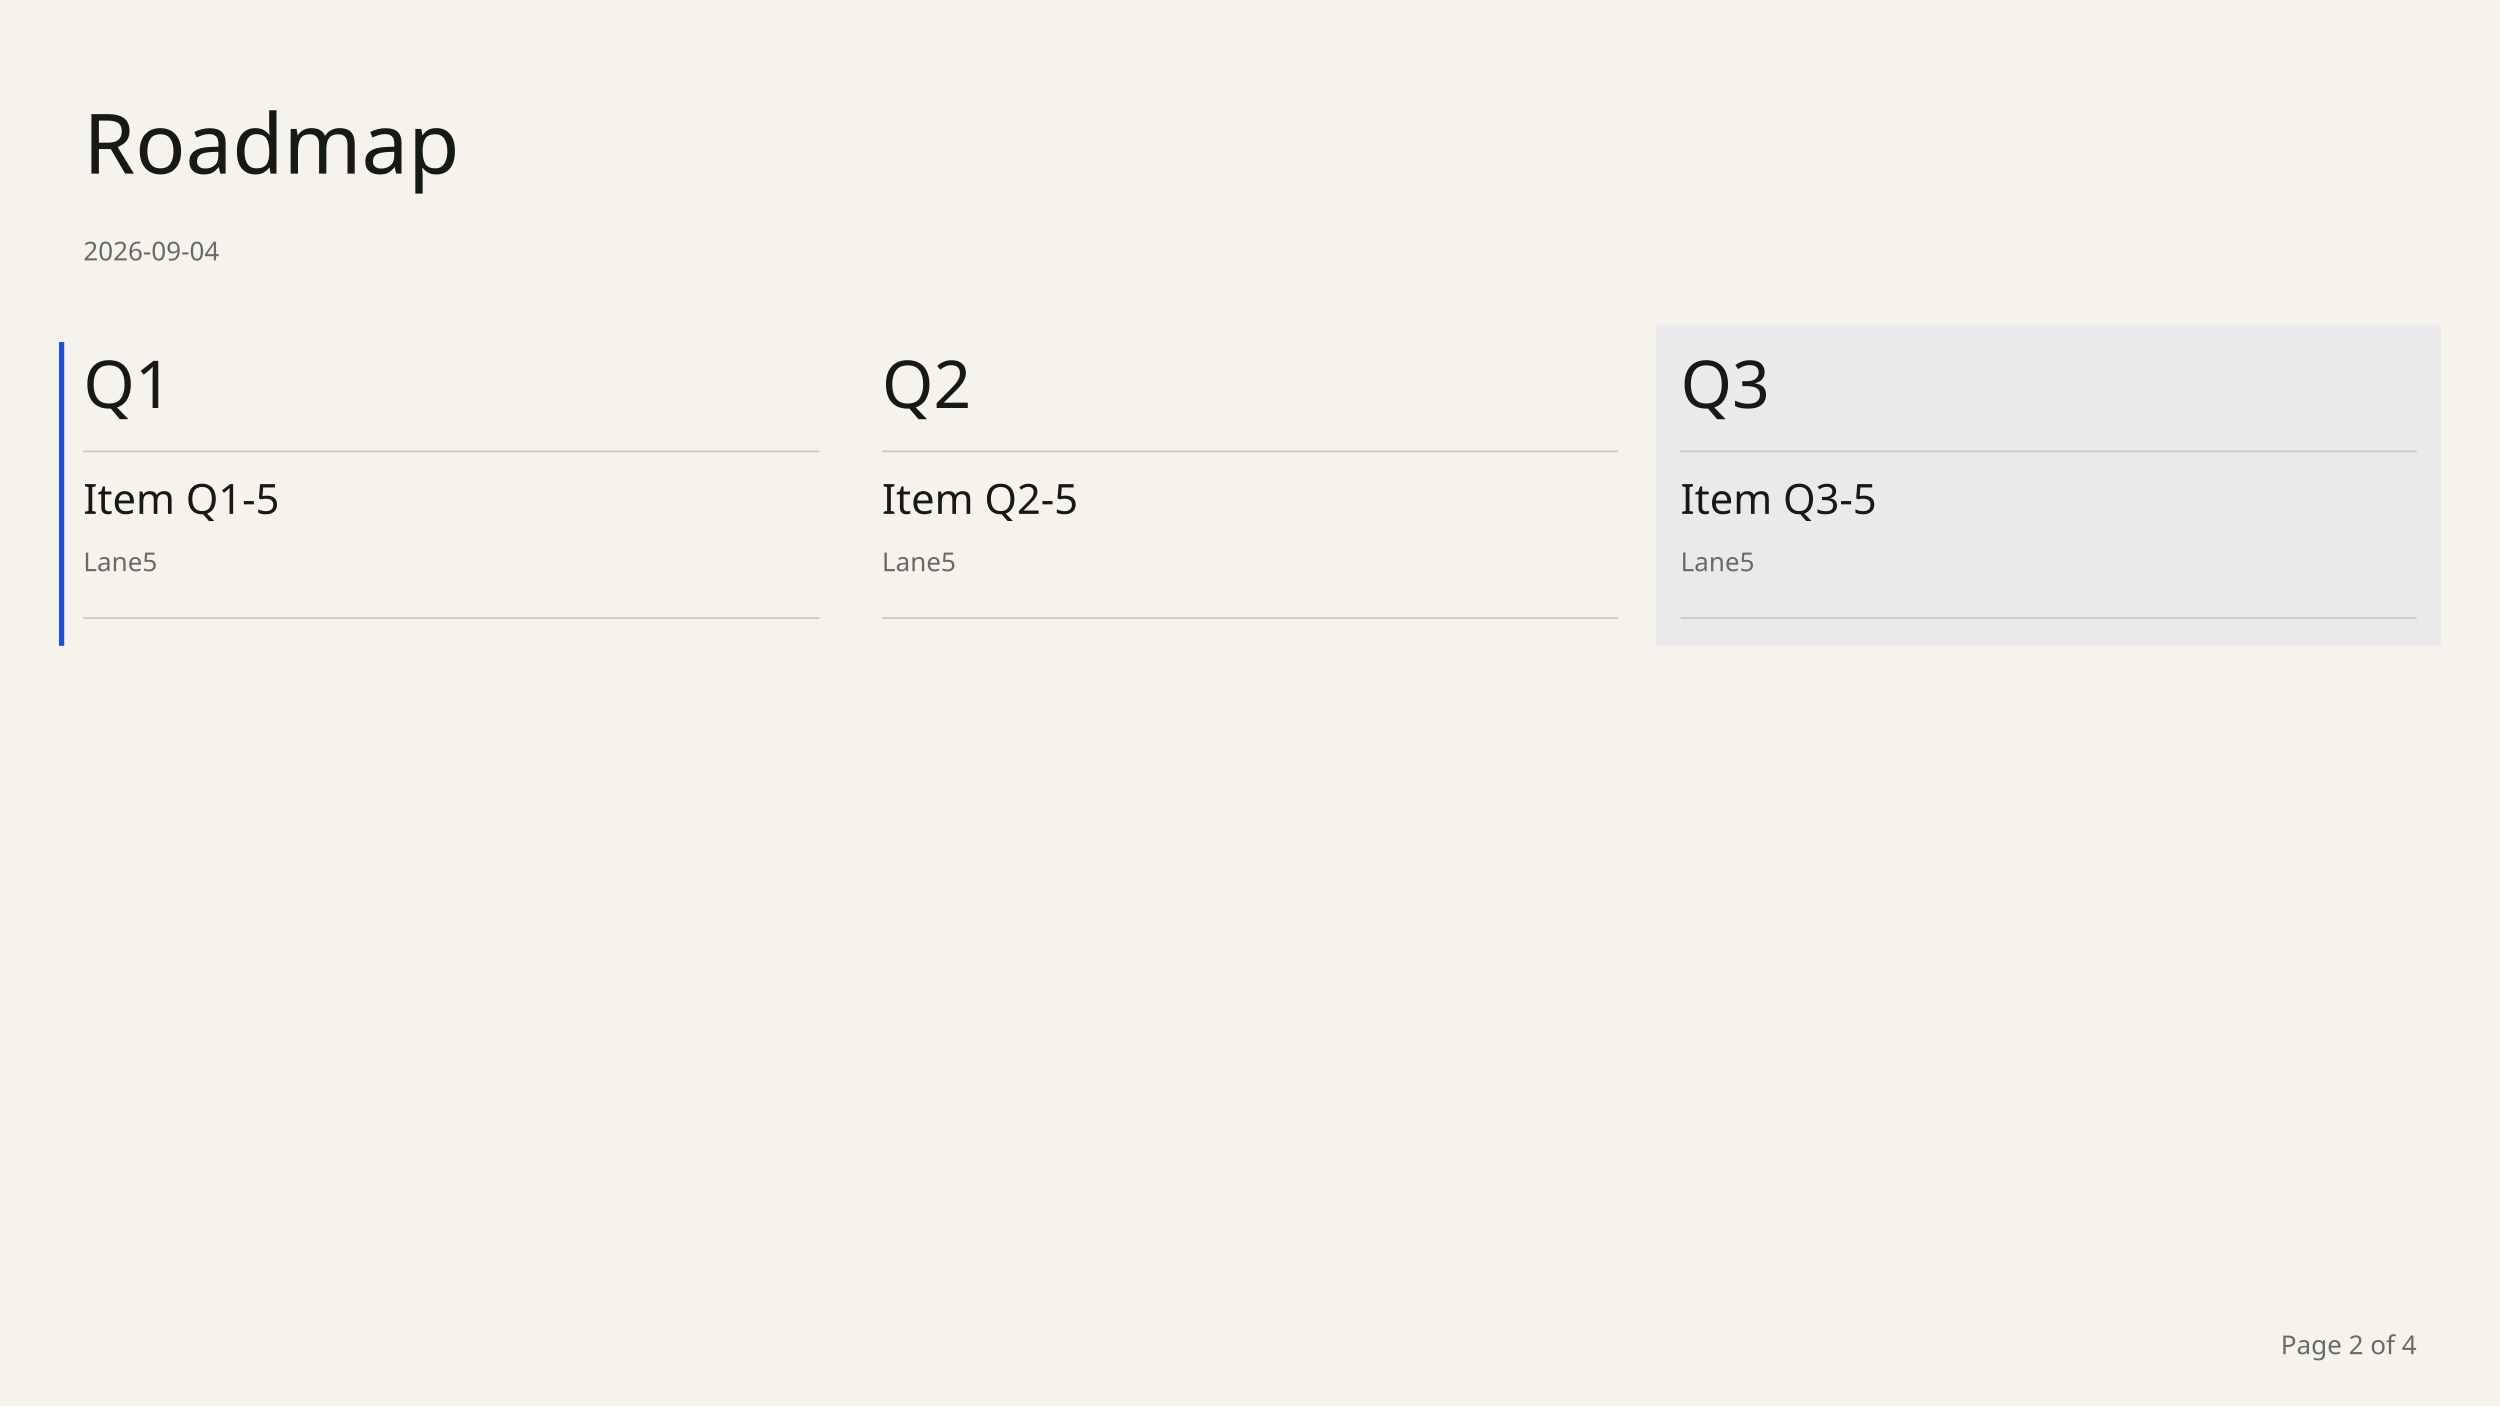
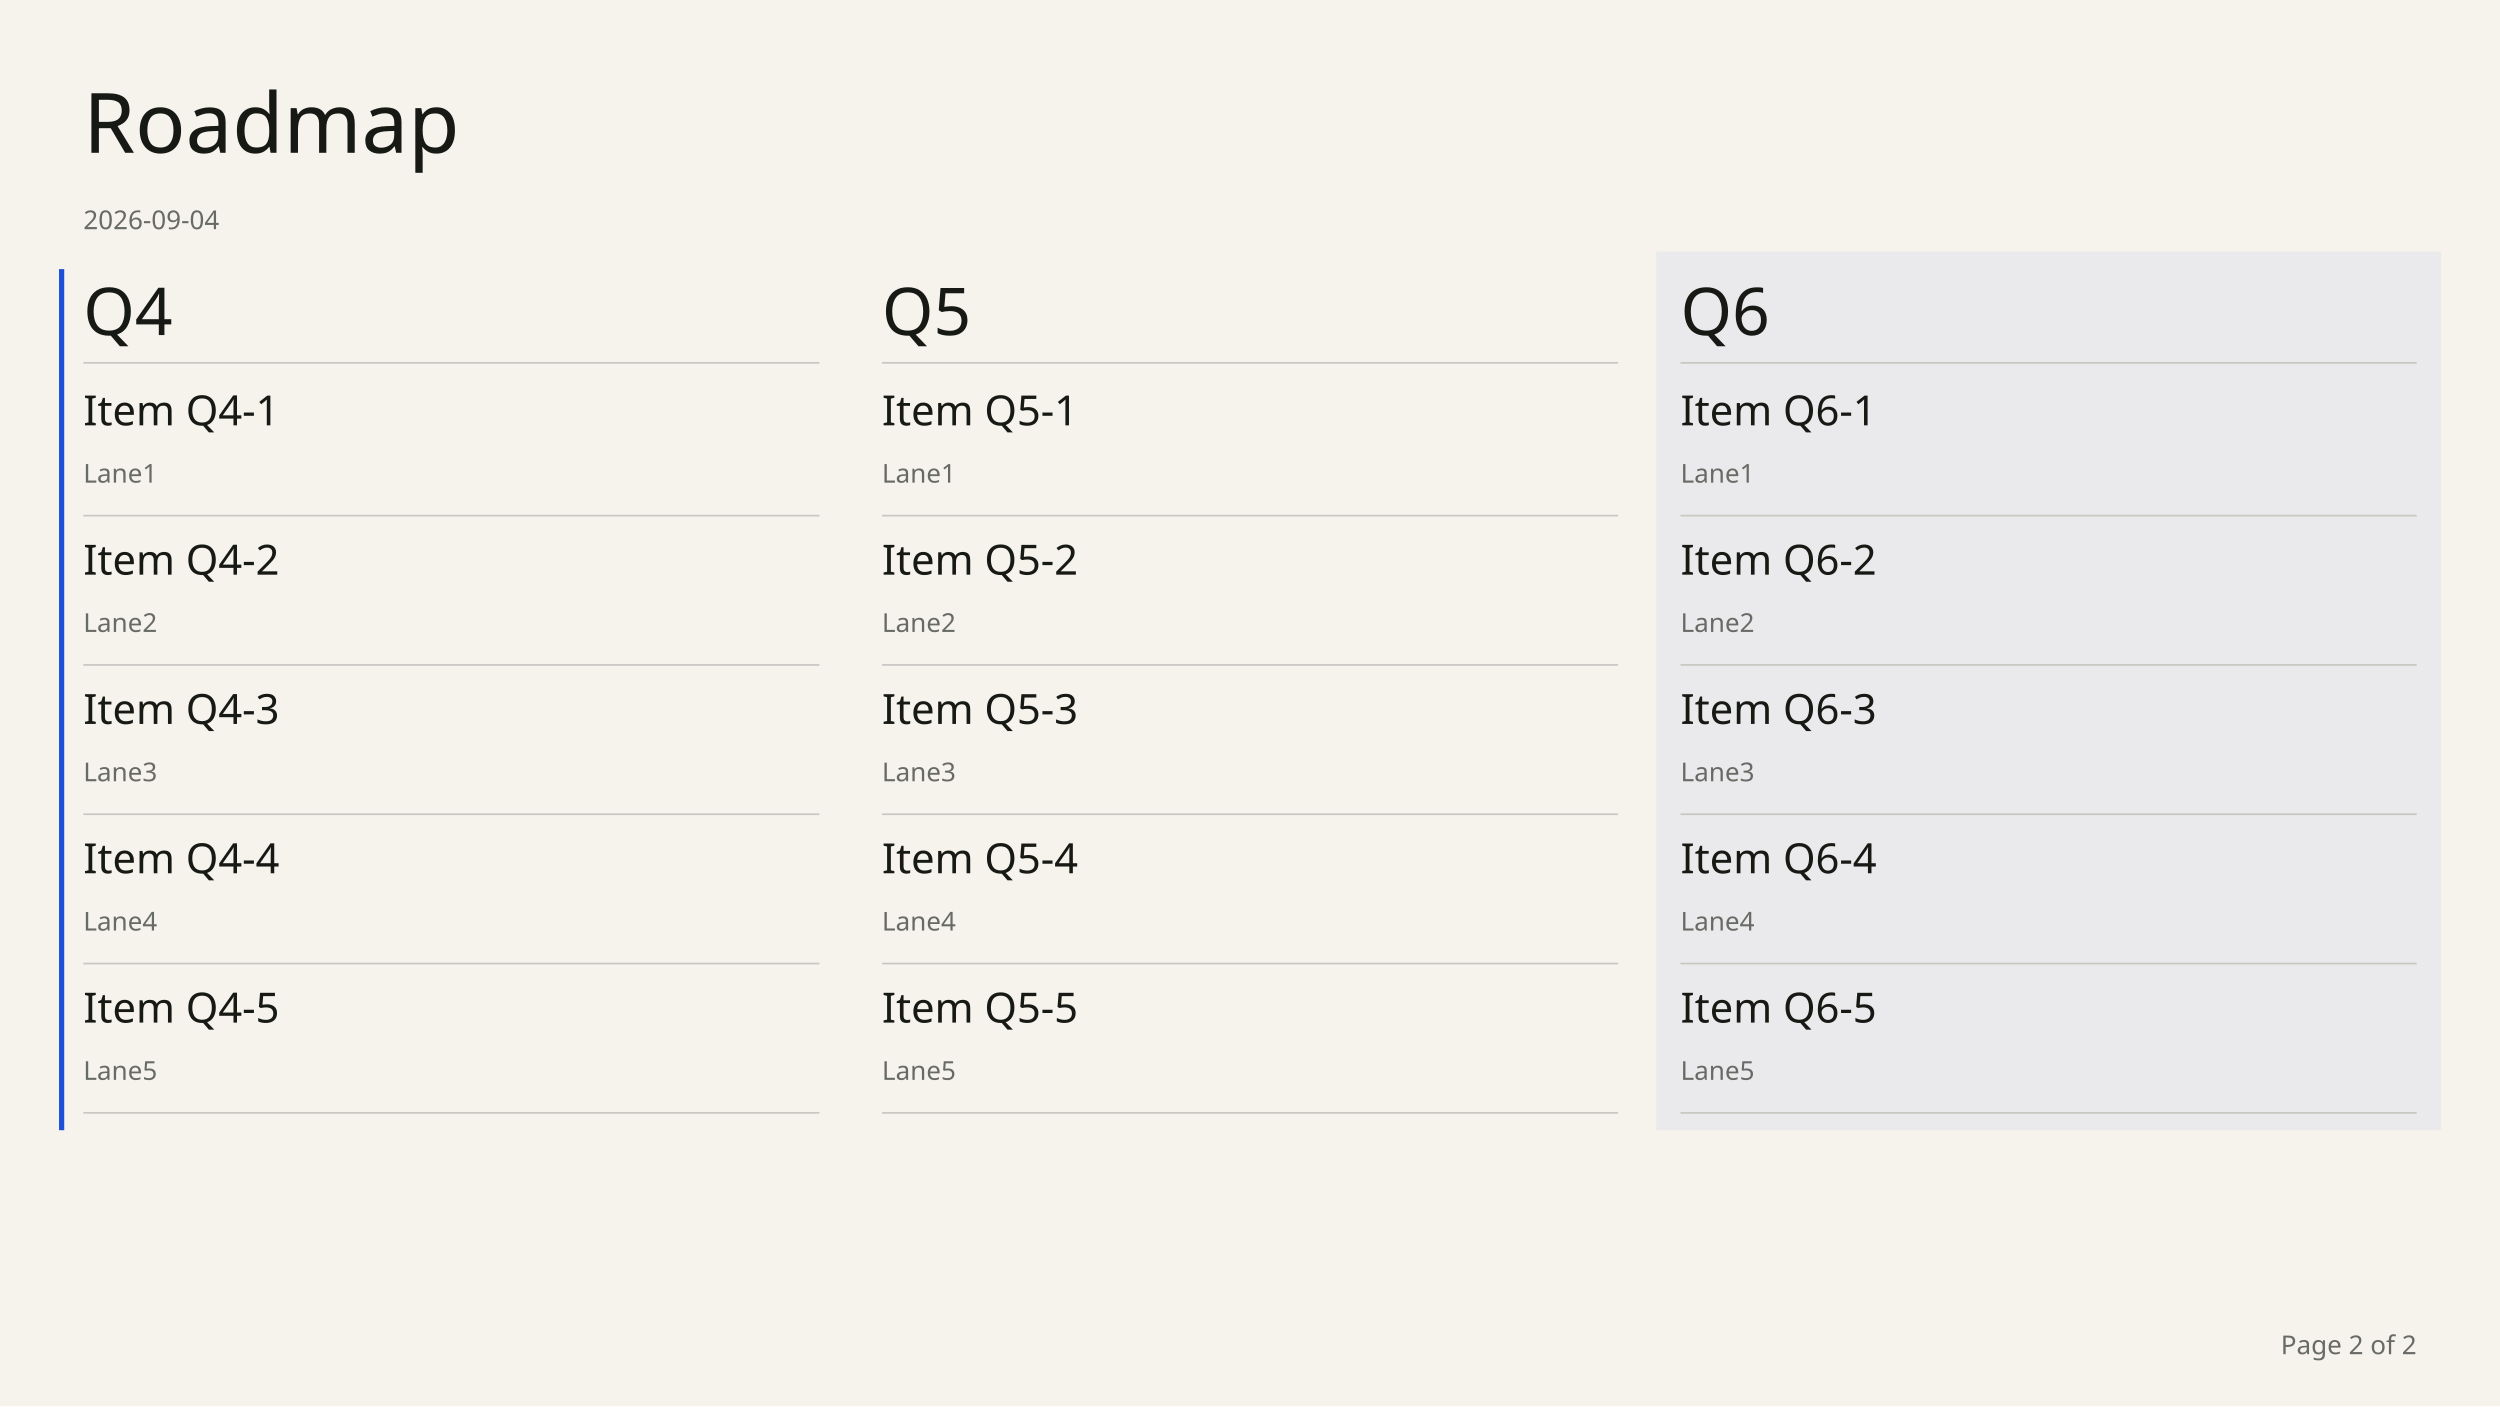
<svg xmlns="http://www.w3.org/2000/svg" width="1920" height="1080" viewBox="0 0 1440 810" font-family="DM Sans" data-chapter-layout="board" data-min-readable-scale="0.7" data-board-layout="wide">
  <rect x="0" y="0" width="1440" height="810" fill="#F6F3ED" />
-   <rect x="34" y="197" width="3" height="175" fill="#1F4FD8" />
-   <rect x="954" y="187" width="452" height="185" fill="#eaeaec" />
-   <text x="48" y="100" font-family="Instrument Serif" font-size="48" font-weight="400" fill="#171914">Roadmap</text>
-   <text x="48" y="150" font-family="DM Sans" font-size="15" font-weight="400" fill="#686B65">2026-09-04</text>
-   <text x="48" y="235" font-family="Instrument Serif" font-size="38" font-weight="400" fill="#171914">Q1</text>
-   <line x1="48" y1="260" x2="472" y2="260" stroke="#c9c7c2" stroke-width="1" />
-   <text x="508" y="235" font-family="Instrument Serif" font-size="38" font-weight="400" fill="#171914">Q2</text>
-   <line x1="508" y1="260" x2="932" y2="260" stroke="#c9c7c2" stroke-width="1" />
-   <text x="968" y="235" font-family="Instrument Serif" font-size="38" font-weight="400" fill="#171914">Q3</text>
-   <line x1="968" y1="260" x2="1392" y2="260" stroke="#c9c7c2" stroke-width="1" />
-   <g data-key="item q1-5" data-source-index="4" data-item-title="Item Q1-5" data-world-state="live">
-     <rect x="48" y="272" width="424" height="84" fill="transparent" />
-     <text x="48" y="296" font-family="DM Sans" font-size="24" font-weight="500" fill="#171914">Item Q1-5</text>
-     <text x="48" y="329" font-family="DM Sans" font-size="15" font-weight="400" fill="#686B65">Lane5</text>
-     <line x1="48" y1="356" x2="472" y2="356" stroke="#c9c7c2" stroke-width="1" />
+   <rect x="34" y="155" width="3" height="496" fill="#1F4FD8" />
+   <rect x="954" y="145" width="452" height="506" fill="#eaeaec" />
+   <text x="48" y="88" font-family="Instrument Serif" font-size="48" font-weight="400" fill="#171914">Roadmap</text>
+   <text x="48" y="132" font-family="DM Sans" font-size="15" font-weight="400" fill="#686B65">2026-09-04</text>
+   <text x="48" y="193" font-family="Instrument Serif" font-size="38" font-weight="400" fill="#171914">Q4</text>
+   <line x1="48" y1="209" x2="472" y2="209" stroke="#c9c7c2" stroke-width="1" />
+   <text x="508" y="193" font-family="Instrument Serif" font-size="38" font-weight="400" fill="#171914">Q5</text>
+   <line x1="508" y1="209" x2="932" y2="209" stroke="#c9c7c2" stroke-width="1" />
+   <text x="968" y="193" font-family="Instrument Serif" font-size="38" font-weight="400" fill="#171914">Q6</text>
+   <line x1="968" y1="209" x2="1392" y2="209" stroke="#c9c7c2" stroke-width="1" />
+   <g data-key="item q4-1" data-source-index="15" data-item-title="Item Q4-1" data-world-state="live">
+     <rect x="48" y="221" width="424" height="76" fill="transparent" />
+     <text x="48" y="245" font-family="DM Sans" font-size="24" font-weight="500" fill="#171914">Item Q4-1</text>
+     <text x="48" y="278" font-family="DM Sans" font-size="15" font-weight="400" fill="#686B65">Lane1</text>
+     <line x1="48" y1="297" x2="472" y2="297" stroke="#c9c7c2" stroke-width="1" />
  </g>
-   <g data-key="item q2-5" data-source-index="9" data-item-title="Item Q2-5" data-world-state="live">
-     <rect x="508" y="272" width="424" height="84" fill="transparent" />
-     <text x="508" y="296" font-family="DM Sans" font-size="24" font-weight="500" fill="#171914">Item Q2-5</text>
-     <text x="508" y="329" font-family="DM Sans" font-size="15" font-weight="400" fill="#686B65">Lane5</text>
-     <line x1="508" y1="356" x2="932" y2="356" stroke="#c9c7c2" stroke-width="1" />
+   <g data-key="item q4-2" data-source-index="16" data-item-title="Item Q4-2" data-world-state="live">
+     <rect x="48" y="307" width="424" height="76" fill="transparent" />
+     <text x="48" y="331" font-family="DM Sans" font-size="24" font-weight="500" fill="#171914">Item Q4-2</text>
+     <text x="48" y="364" font-family="DM Sans" font-size="15" font-weight="400" fill="#686B65">Lane2</text>
+     <line x1="48" y1="383" x2="472" y2="383" stroke="#c9c7c2" stroke-width="1" />
  </g>
-   <g data-key="item q3-5" data-source-index="14" data-item-title="Item Q3-5" data-world-state="live">
-     <rect x="968" y="272" width="424" height="84" fill="transparent" />
-     <text x="968" y="296" font-family="DM Sans" font-size="24" font-weight="500" fill="#171914">Item Q3-5</text>
-     <text x="968" y="329" font-family="DM Sans" font-size="15" font-weight="400" fill="#686B65">Lane5</text>
-     <line x1="968" y1="356" x2="1392" y2="356" stroke="#c9c7c2" stroke-width="1" />
+   <g data-key="item q4-3" data-source-index="17" data-item-title="Item Q4-3" data-world-state="live">
+     <rect x="48" y="393" width="424" height="76" fill="transparent" />
+     <text x="48" y="417" font-family="DM Sans" font-size="24" font-weight="500" fill="#171914">Item Q4-3</text>
+     <text x="48" y="450" font-family="DM Sans" font-size="15" font-weight="400" fill="#686B65">Lane3</text>
+     <line x1="48" y1="469" x2="472" y2="469" stroke="#c9c7c2" stroke-width="1" />
  </g>
-   <text x="1392" y="780" font-family="DM Sans" font-size="15" fill="#686B65" text-anchor="end">Page 2 of 4</text>
+   <g data-key="item q4-4" data-source-index="18" data-item-title="Item Q4-4" data-world-state="live">
+     <rect x="48" y="479" width="424" height="76" fill="transparent" />
+     <text x="48" y="503" font-family="DM Sans" font-size="24" font-weight="500" fill="#171914">Item Q4-4</text>
+     <text x="48" y="536" font-family="DM Sans" font-size="15" font-weight="400" fill="#686B65">Lane4</text>
+     <line x1="48" y1="555" x2="472" y2="555" stroke="#c9c7c2" stroke-width="1" />
+   </g>
+   <g data-key="item q4-5" data-source-index="19" data-item-title="Item Q4-5" data-world-state="live">
+     <rect x="48" y="565" width="424" height="76" fill="transparent" />
+     <text x="48" y="589" font-family="DM Sans" font-size="24" font-weight="500" fill="#171914">Item Q4-5</text>
+     <text x="48" y="622" font-family="DM Sans" font-size="15" font-weight="400" fill="#686B65">Lane5</text>
+     <line x1="48" y1="641" x2="472" y2="641" stroke="#c9c7c2" stroke-width="1" />
+   </g>
+   <g data-key="item q5-1" data-source-index="20" data-item-title="Item Q5-1" data-world-state="live">
+     <rect x="508" y="221" width="424" height="76" fill="transparent" />
+     <text x="508" y="245" font-family="DM Sans" font-size="24" font-weight="500" fill="#171914">Item Q5-1</text>
+     <text x="508" y="278" font-family="DM Sans" font-size="15" font-weight="400" fill="#686B65">Lane1</text>
+     <line x1="508" y1="297" x2="932" y2="297" stroke="#c9c7c2" stroke-width="1" />
+   </g>
+   <g data-key="item q5-2" data-source-index="21" data-item-title="Item Q5-2" data-world-state="live">
+     <rect x="508" y="307" width="424" height="76" fill="transparent" />
+     <text x="508" y="331" font-family="DM Sans" font-size="24" font-weight="500" fill="#171914">Item Q5-2</text>
+     <text x="508" y="364" font-family="DM Sans" font-size="15" font-weight="400" fill="#686B65">Lane2</text>
+     <line x1="508" y1="383" x2="932" y2="383" stroke="#c9c7c2" stroke-width="1" />
+   </g>
+   <g data-key="item q5-3" data-source-index="22" data-item-title="Item Q5-3" data-world-state="live">
+     <rect x="508" y="393" width="424" height="76" fill="transparent" />
+     <text x="508" y="417" font-family="DM Sans" font-size="24" font-weight="500" fill="#171914">Item Q5-3</text>
+     <text x="508" y="450" font-family="DM Sans" font-size="15" font-weight="400" fill="#686B65">Lane3</text>
+     <line x1="508" y1="469" x2="932" y2="469" stroke="#c9c7c2" stroke-width="1" />
+   </g>
+   <g data-key="item q5-4" data-source-index="23" data-item-title="Item Q5-4" data-world-state="live">
+     <rect x="508" y="479" width="424" height="76" fill="transparent" />
+     <text x="508" y="503" font-family="DM Sans" font-size="24" font-weight="500" fill="#171914">Item Q5-4</text>
+     <text x="508" y="536" font-family="DM Sans" font-size="15" font-weight="400" fill="#686B65">Lane4</text>
+     <line x1="508" y1="555" x2="932" y2="555" stroke="#c9c7c2" stroke-width="1" />
+   </g>
+   <g data-key="item q5-5" data-source-index="24" data-item-title="Item Q5-5" data-world-state="live">
+     <rect x="508" y="565" width="424" height="76" fill="transparent" />
+     <text x="508" y="589" font-family="DM Sans" font-size="24" font-weight="500" fill="#171914">Item Q5-5</text>
+     <text x="508" y="622" font-family="DM Sans" font-size="15" font-weight="400" fill="#686B65">Lane5</text>
+     <line x1="508" y1="641" x2="932" y2="641" stroke="#c9c7c2" stroke-width="1" />
+   </g>
+   <g data-key="item q6-1" data-source-index="25" data-item-title="Item Q6-1" data-world-state="live">
+     <rect x="968" y="221" width="424" height="76" fill="transparent" />
+     <text x="968" y="245" font-family="DM Sans" font-size="24" font-weight="500" fill="#171914">Item Q6-1</text>
+     <text x="968" y="278" font-family="DM Sans" font-size="15" font-weight="400" fill="#686B65">Lane1</text>
+     <line x1="968" y1="297" x2="1392" y2="297" stroke="#c9c7c2" stroke-width="1" />
+   </g>
+   <g data-key="item q6-2" data-source-index="26" data-item-title="Item Q6-2" data-world-state="live">
+     <rect x="968" y="307" width="424" height="76" fill="transparent" />
+     <text x="968" y="331" font-family="DM Sans" font-size="24" font-weight="500" fill="#171914">Item Q6-2</text>
+     <text x="968" y="364" font-family="DM Sans" font-size="15" font-weight="400" fill="#686B65">Lane2</text>
+     <line x1="968" y1="383" x2="1392" y2="383" stroke="#c9c7c2" stroke-width="1" />
+   </g>
+   <g data-key="item q6-3" data-source-index="27" data-item-title="Item Q6-3" data-world-state="live">
+     <rect x="968" y="393" width="424" height="76" fill="transparent" />
+     <text x="968" y="417" font-family="DM Sans" font-size="24" font-weight="500" fill="#171914">Item Q6-3</text>
+     <text x="968" y="450" font-family="DM Sans" font-size="15" font-weight="400" fill="#686B65">Lane3</text>
+     <line x1="968" y1="469" x2="1392" y2="469" stroke="#c9c7c2" stroke-width="1" />
+   </g>
+   <g data-key="item q6-4" data-source-index="28" data-item-title="Item Q6-4" data-world-state="live">
+     <rect x="968" y="479" width="424" height="76" fill="transparent" />
+     <text x="968" y="503" font-family="DM Sans" font-size="24" font-weight="500" fill="#171914">Item Q6-4</text>
+     <text x="968" y="536" font-family="DM Sans" font-size="15" font-weight="400" fill="#686B65">Lane4</text>
+     <line x1="968" y1="555" x2="1392" y2="555" stroke="#c9c7c2" stroke-width="1" />
+   </g>
+   <g data-key="item q6-5" data-source-index="29" data-item-title="Item Q6-5" data-world-state="live">
+     <rect x="968" y="565" width="424" height="76" fill="transparent" />
+     <text x="968" y="589" font-family="DM Sans" font-size="24" font-weight="500" fill="#171914">Item Q6-5</text>
+     <text x="968" y="622" font-family="DM Sans" font-size="15" font-weight="400" fill="#686B65">Lane5</text>
+     <line x1="968" y1="641" x2="1392" y2="641" stroke="#c9c7c2" stroke-width="1" />
+   </g>
+   <text x="1392" y="780" font-family="DM Sans" font-size="15" fill="#686B65" text-anchor="end">Page 2 of 2</text>
</svg>
